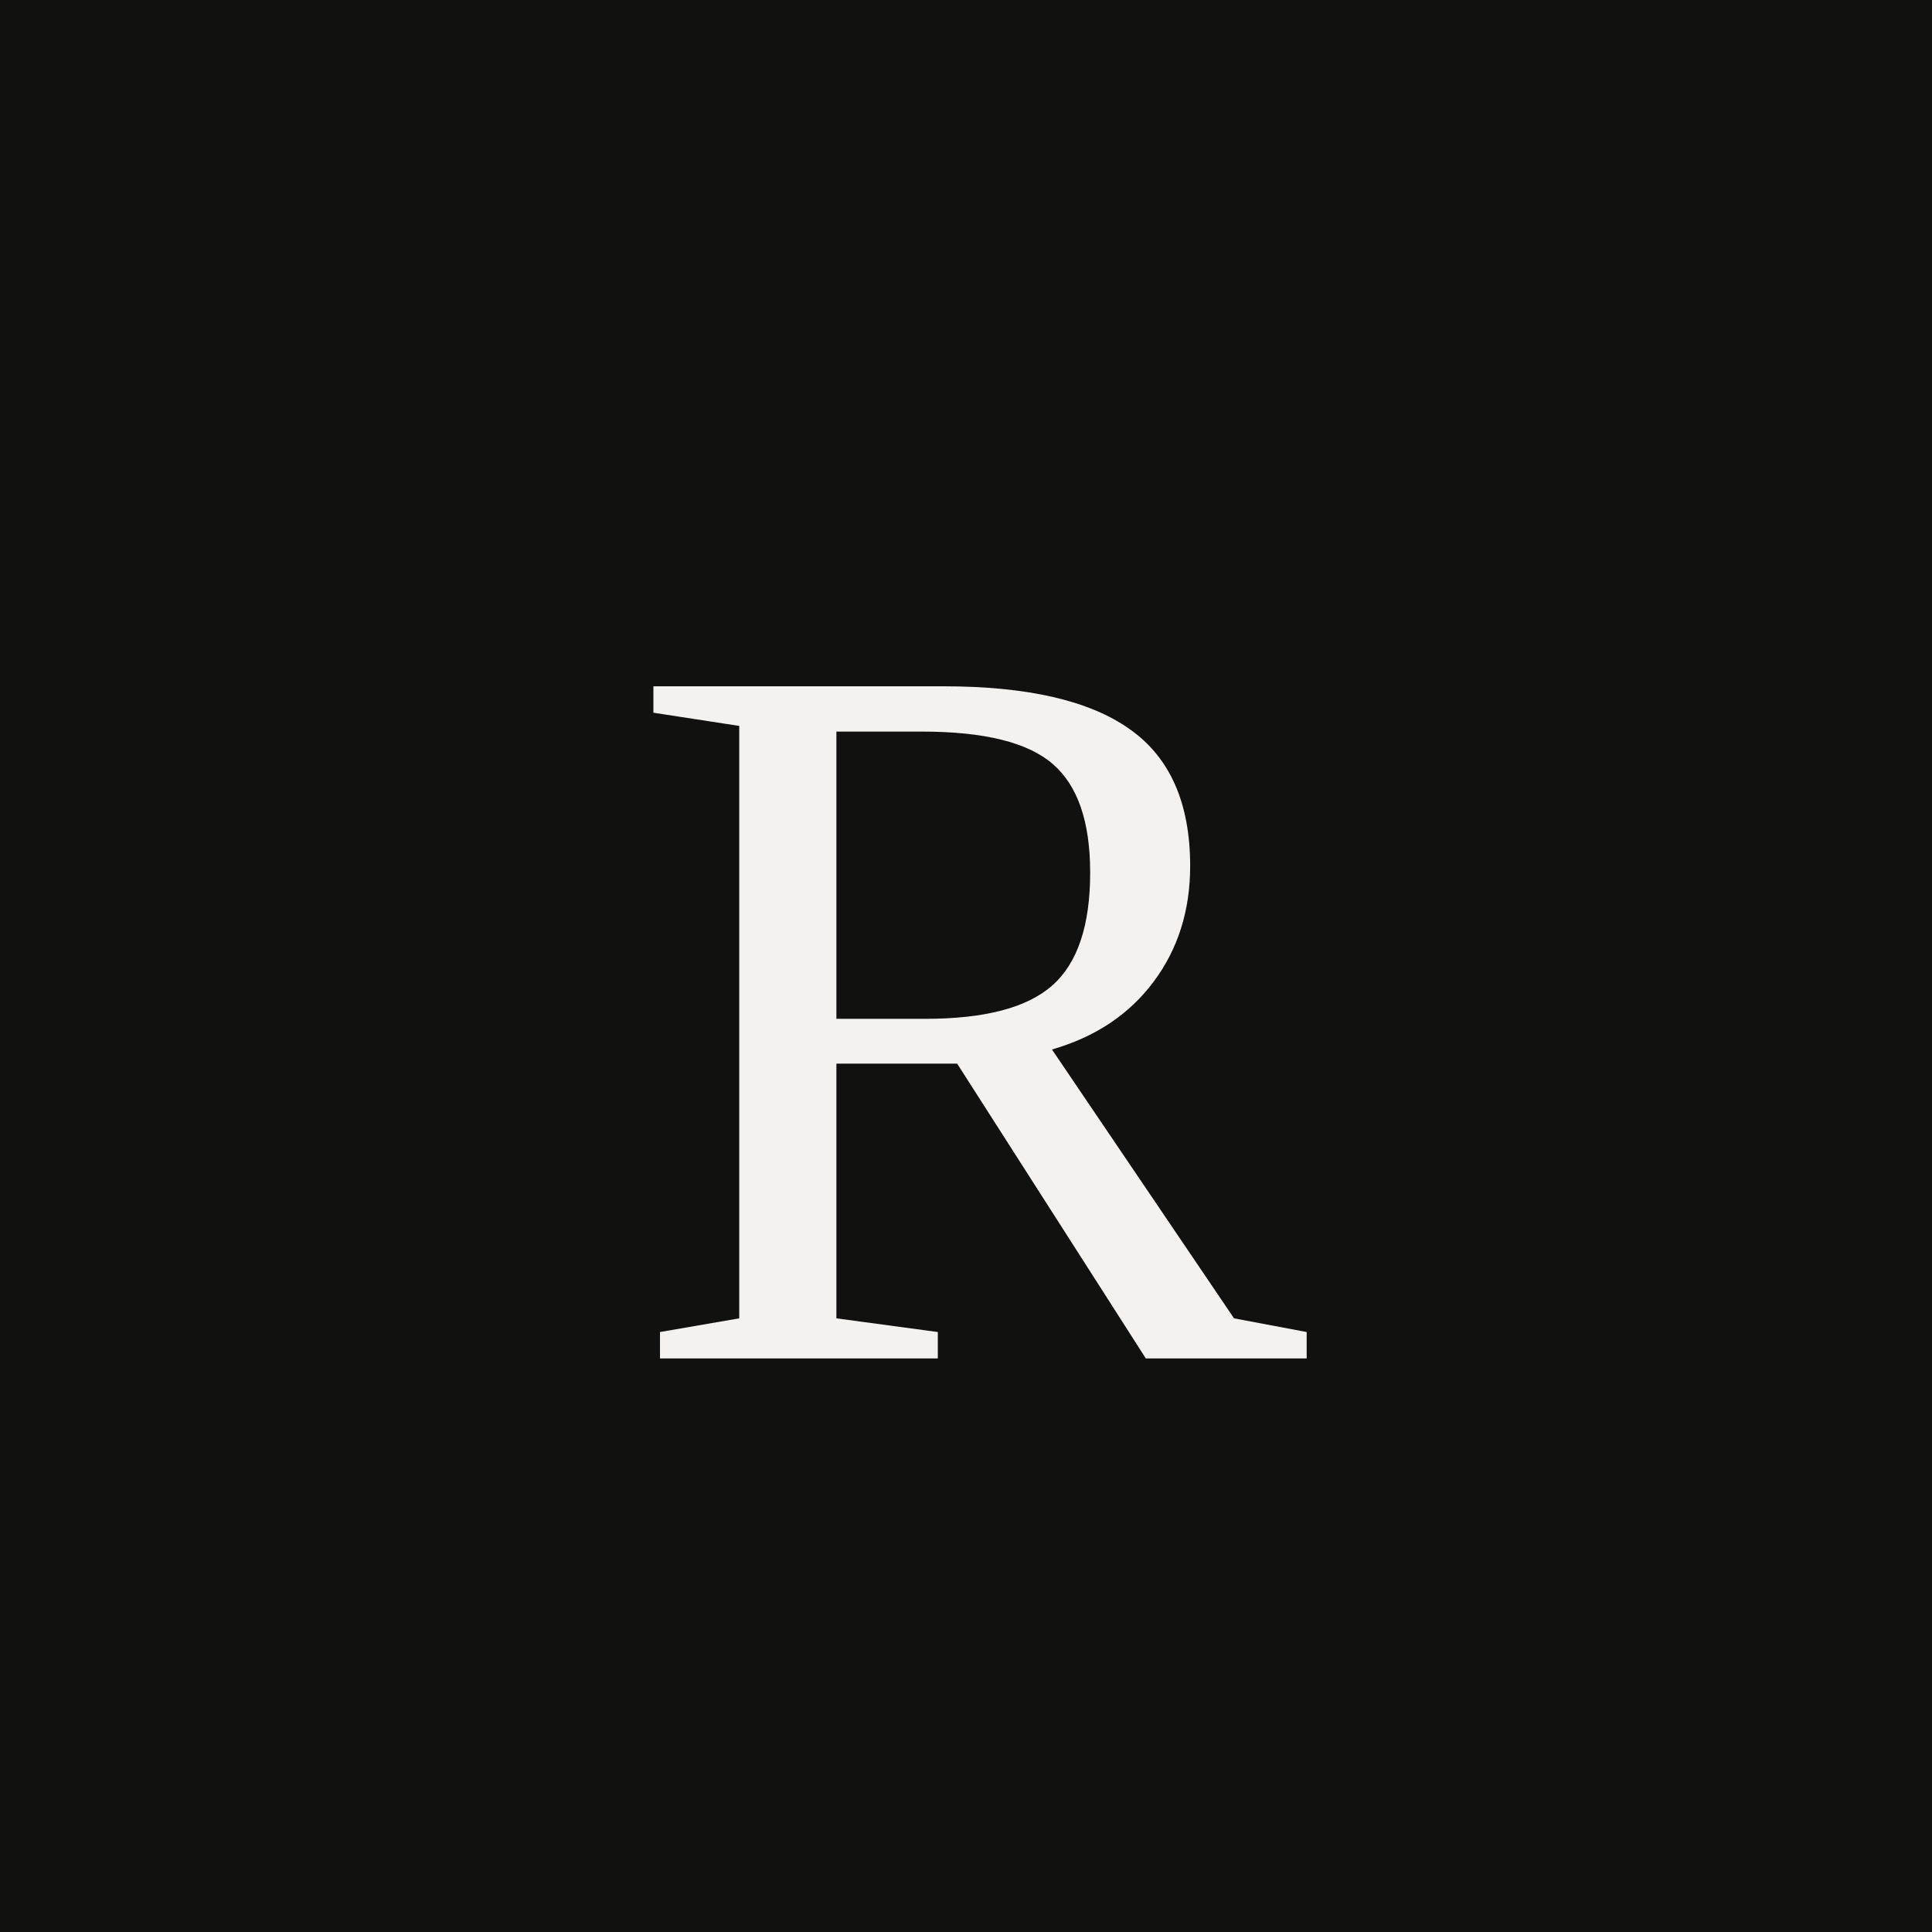
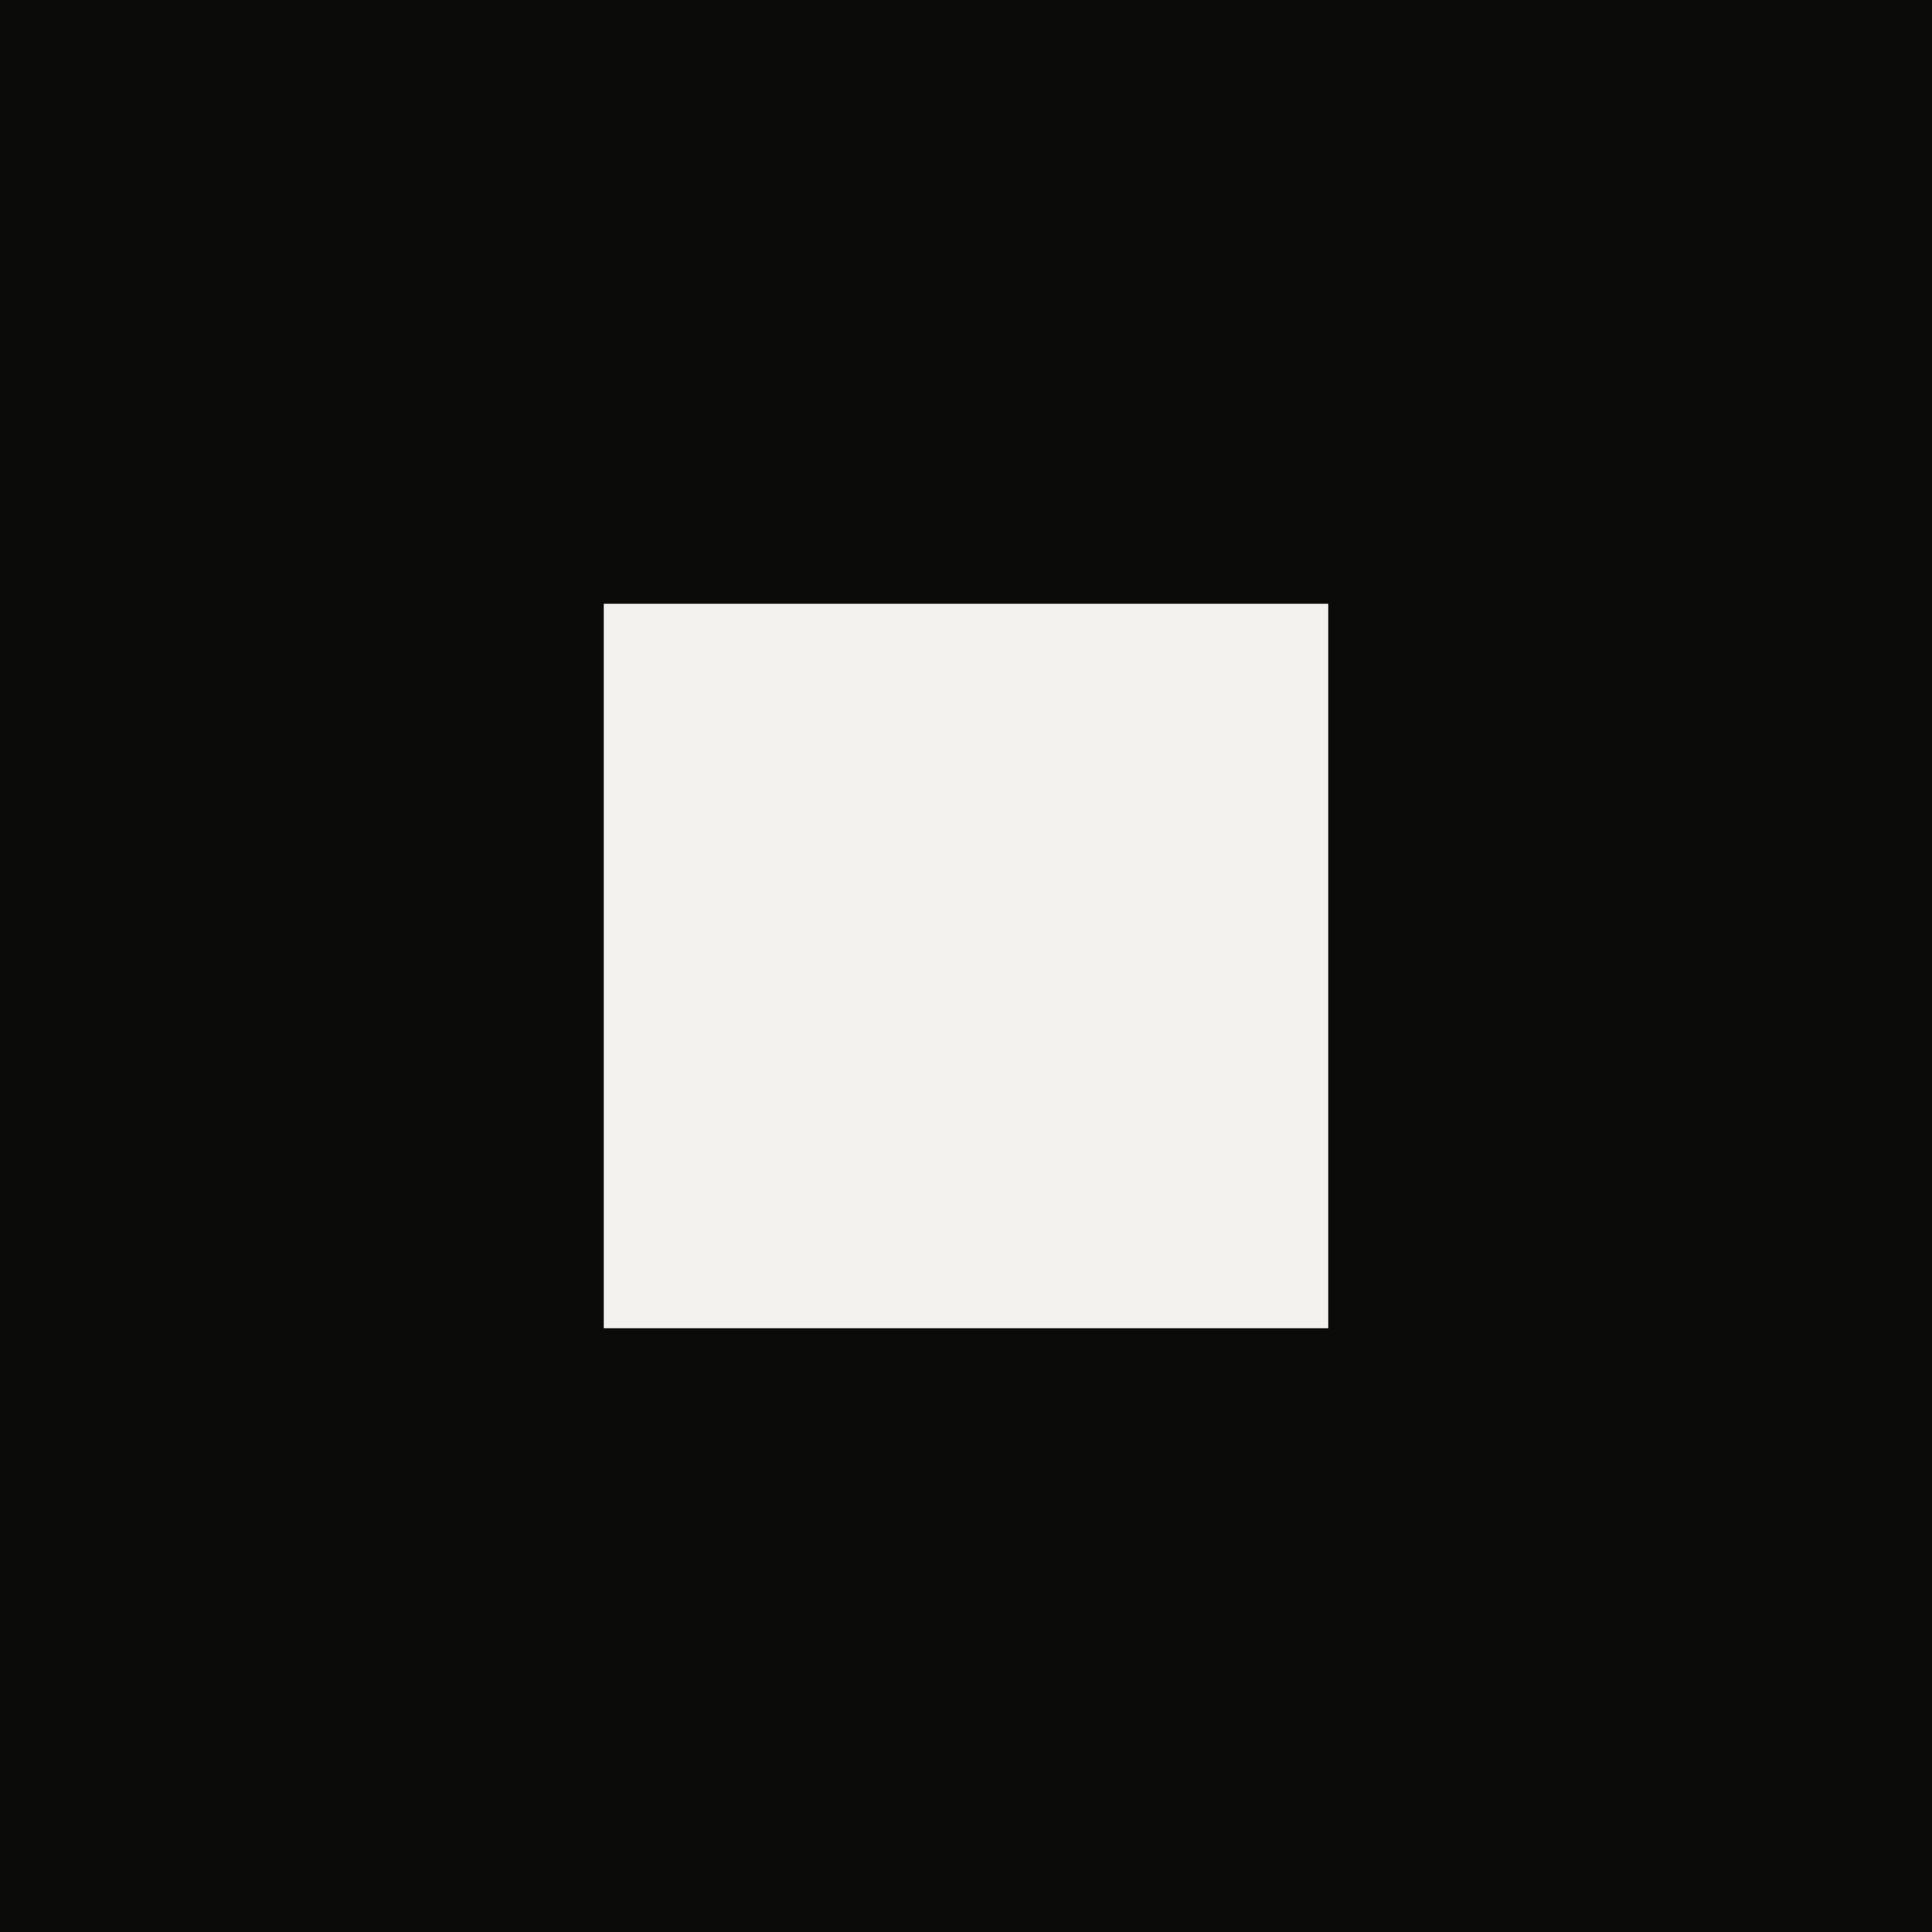
<svg xmlns="http://www.w3.org/2000/svg" viewBox="0 0 64 64">
-   <rect width="64" height="64" fill="#111110" />
-   <text x="32" y="45" text-anchor="middle" font-family="Georgia, 'Times New Roman', serif" font-size="34" fill="#f4f2ee">R</text>
+   <rect width="64" height="64" fill="#0b0b0a" />
+   <rect x="20" y="20" width="24" height="24" fill="#f4f2ee" />
</svg>
